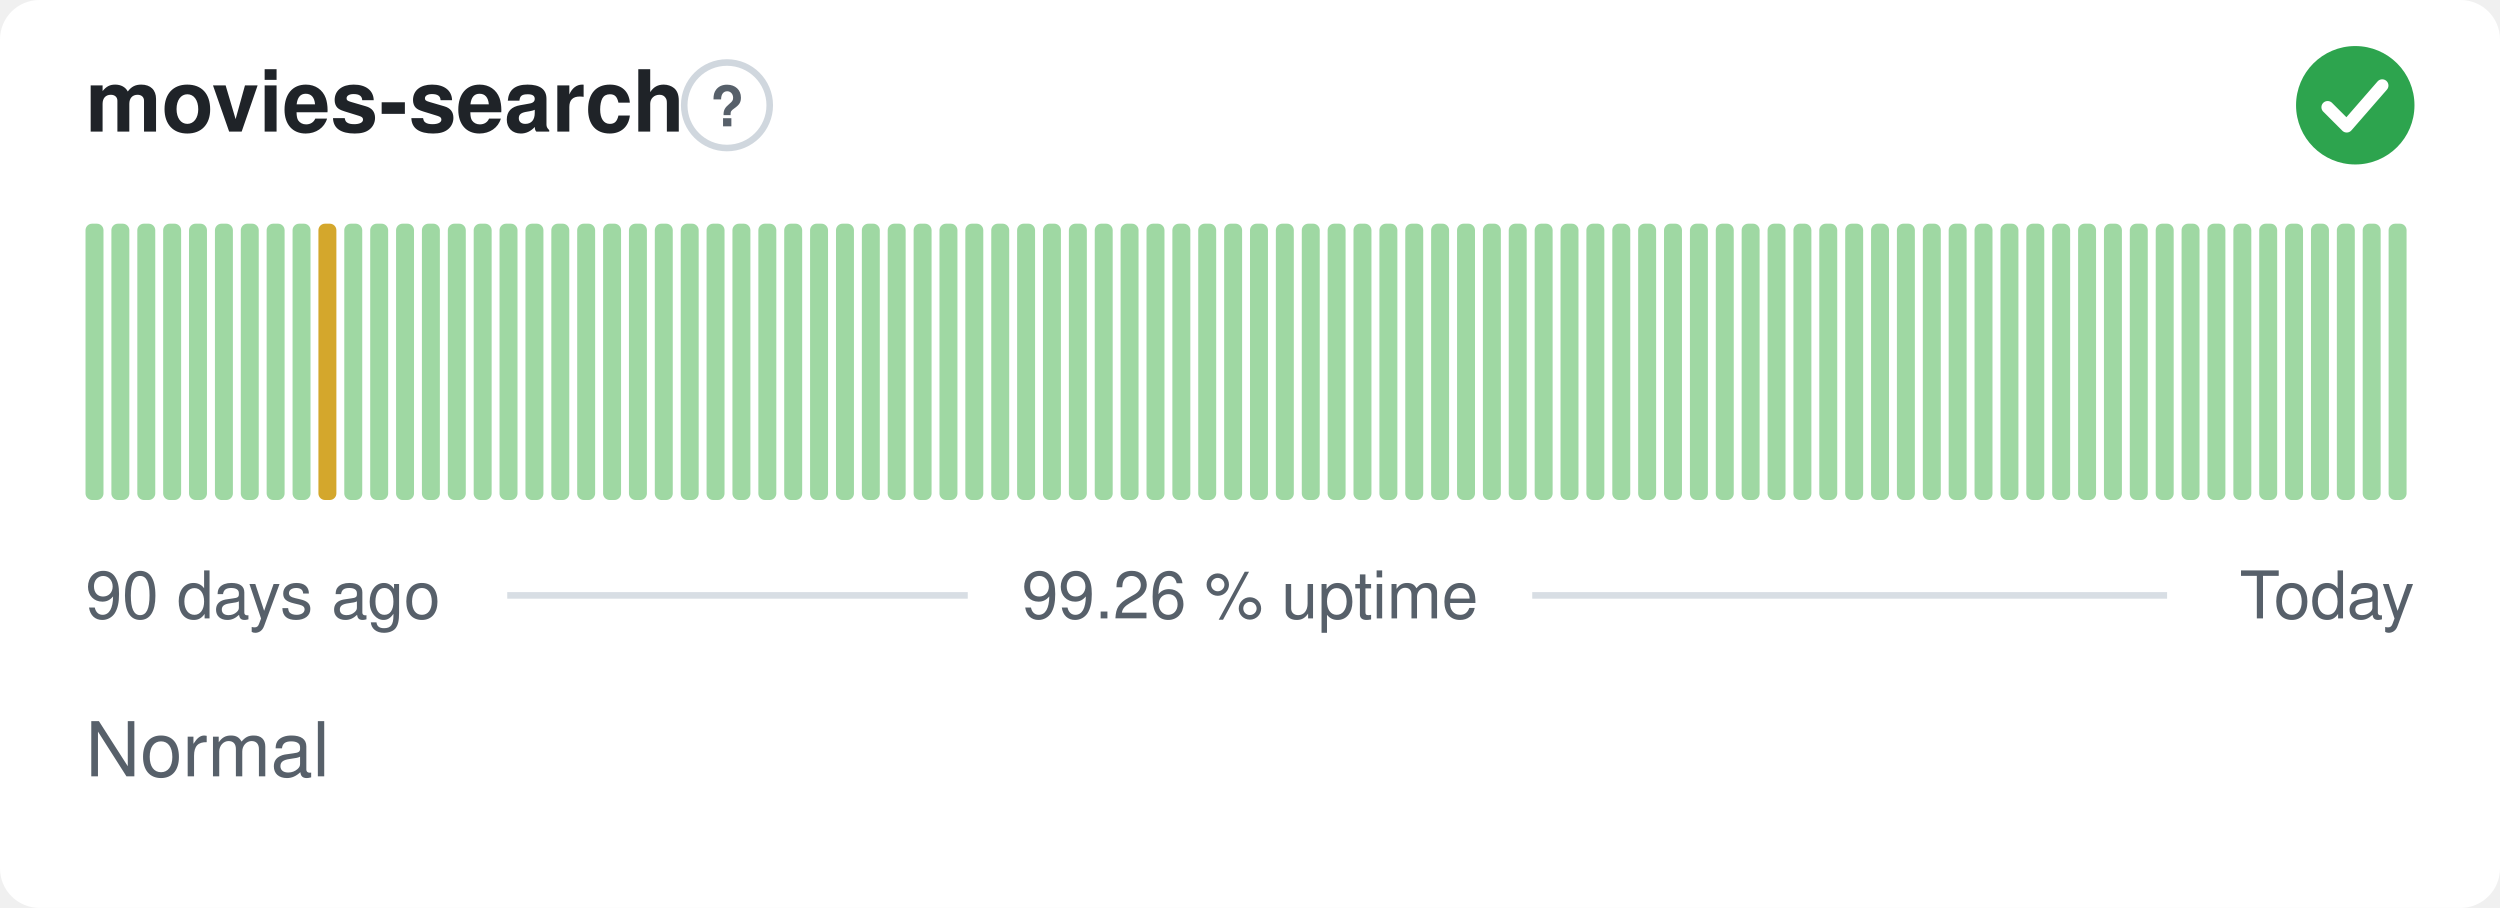
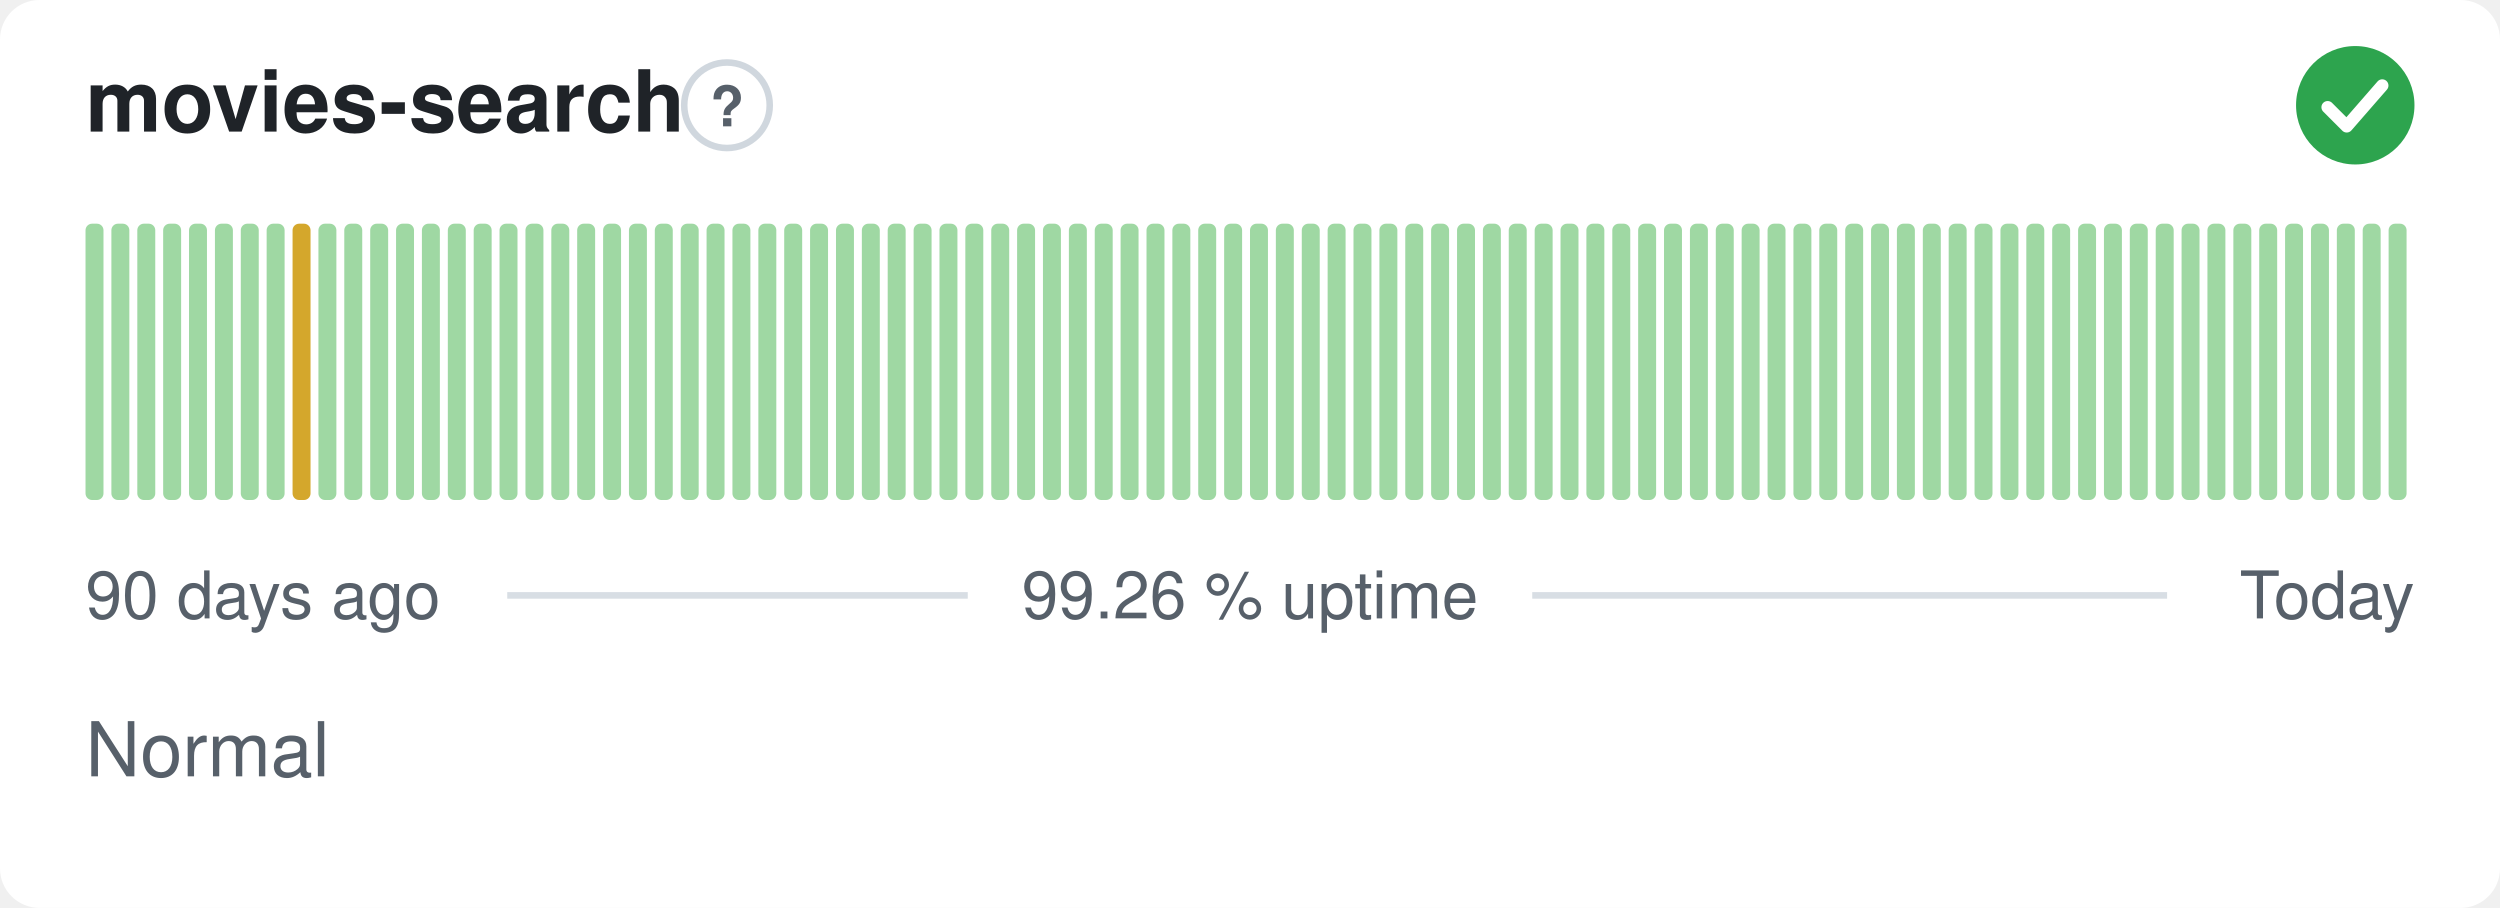
<svg xmlns="http://www.w3.org/2000/svg" width="380" height="138" viewBox="0 0 380 138" role="img" aria-label="movies-search: Normal, 99.26 % uptime over the last 90 days" font-family="-apple-system,BlinkMacSystemFont,'Segoe UI',Helvetica,Arial,sans-serif">
  <style>
    @media (prefers-color-scheme: dark) {
      .bg { fill: #0d1117 }
      .title { fill: #e6edf3 }
      .muted { fill: #8b949e }
      .hint { stroke: #30363d }
      .rule { stroke: #30363d }
      .nodata { fill: #21262d }
    }
  </style>
  <rect class="bg" width="380" height="138" rx="6" fill="#ffffff" />
  <text class="title" x="13" y="20" font-size="13" font-weight="600" fill="#1f2328">movies-search</text>
  <circle class="hint" cx="110.5" cy="16" r="6.5" fill="none" stroke="#d0d7de" stroke-width="1" />
  <text class="muted" x="110.5" y="19.2" text-anchor="middle" font-size="8.5" font-weight="700" fill="#57606a">?</text>
  <circle cx="358" cy="16" r="9" fill="#2da44e" />
  <path d="M353.80 16.30l2.90 2.90 5.40 -6.20" fill="none" stroke="#fff" stroke-width="1.89" stroke-linecap="round" stroke-linejoin="round" />
  <rect x="13.00" y="34.00" width="2.73" height="42.00" rx="1" fill="#9fd8a3" />
  <rect x="16.93" y="34.00" width="2.73" height="42.00" rx="1" fill="#9fd8a3" />
  <rect x="20.87" y="34.00" width="2.73" height="42.00" rx="1" fill="#9fd8a3" />
  <rect x="24.80" y="34.00" width="2.73" height="42.00" rx="1" fill="#9fd8a3" />
  <rect x="28.73" y="34.00" width="2.73" height="42.00" rx="1" fill="#9fd8a3" />
  <rect x="32.67" y="34.00" width="2.73" height="42.00" rx="1" fill="#9fd8a3" />
  <rect x="36.60" y="34.00" width="2.73" height="42.00" rx="1" fill="#9fd8a3" />
  <rect x="40.53" y="34.00" width="2.73" height="42.00" rx="1" fill="#9fd8a3" />
-   <rect x="44.47" y="34.00" width="2.73" height="42.00" rx="1" fill="#9fd8a3" />
-   <rect x="48.40" y="34.00" width="2.73" height="42.00" rx="1" fill="#d4a72c" />
+   <rect x="44.47" y="34.00" width="2.73" height="42.00" rx="1" fill="#d4a72c" />
+   <rect x="48.40" y="34.00" width="2.73" height="42.00" rx="1" fill="#9fd8a3" />
  <rect x="52.33" y="34.00" width="2.73" height="42.00" rx="1" fill="#9fd8a3" />
  <rect x="56.27" y="34.00" width="2.73" height="42.00" rx="1" fill="#9fd8a3" />
  <rect x="60.20" y="34.00" width="2.73" height="42.00" rx="1" fill="#9fd8a3" />
  <rect x="64.13" y="34.00" width="2.73" height="42.00" rx="1" fill="#9fd8a3" />
  <rect x="68.07" y="34.00" width="2.73" height="42.00" rx="1" fill="#9fd8a3" />
  <rect x="72.00" y="34.00" width="2.73" height="42.00" rx="1" fill="#9fd8a3" />
  <rect x="75.93" y="34.00" width="2.73" height="42.00" rx="1" fill="#9fd8a3" />
  <rect x="79.87" y="34.00" width="2.73" height="42.00" rx="1" fill="#9fd8a3" />
  <rect x="83.80" y="34.00" width="2.73" height="42.00" rx="1" fill="#9fd8a3" />
  <rect x="87.73" y="34.00" width="2.73" height="42.00" rx="1" fill="#9fd8a3" />
  <rect x="91.67" y="34.00" width="2.73" height="42.00" rx="1" fill="#9fd8a3" />
  <rect x="95.60" y="34.00" width="2.73" height="42.00" rx="1" fill="#9fd8a3" />
  <rect x="99.53" y="34.00" width="2.73" height="42.00" rx="1" fill="#9fd8a3" />
  <rect x="103.47" y="34.00" width="2.73" height="42.00" rx="1" fill="#9fd8a3" />
  <rect x="107.40" y="34.00" width="2.73" height="42.00" rx="1" fill="#9fd8a3" />
  <rect x="111.33" y="34.00" width="2.73" height="42.00" rx="1" fill="#9fd8a3" />
  <rect x="115.27" y="34.00" width="2.73" height="42.00" rx="1" fill="#9fd8a3" />
  <rect x="119.20" y="34.00" width="2.73" height="42.00" rx="1" fill="#9fd8a3" />
  <rect x="123.13" y="34.00" width="2.73" height="42.00" rx="1" fill="#9fd8a3" />
  <rect x="127.07" y="34.00" width="2.73" height="42.00" rx="1" fill="#9fd8a3" />
  <rect x="131.00" y="34.00" width="2.73" height="42.00" rx="1" fill="#9fd8a3" />
  <rect x="134.93" y="34.00" width="2.73" height="42.00" rx="1" fill="#9fd8a3" />
  <rect x="138.87" y="34.00" width="2.73" height="42.00" rx="1" fill="#9fd8a3" />
  <rect x="142.80" y="34.00" width="2.73" height="42.00" rx="1" fill="#9fd8a3" />
  <rect x="146.73" y="34.00" width="2.73" height="42.00" rx="1" fill="#9fd8a3" />
  <rect x="150.67" y="34.00" width="2.73" height="42.00" rx="1" fill="#9fd8a3" />
  <rect x="154.60" y="34.00" width="2.73" height="42.00" rx="1" fill="#9fd8a3" />
  <rect x="158.53" y="34.00" width="2.73" height="42.00" rx="1" fill="#9fd8a3" />
  <rect x="162.47" y="34.00" width="2.73" height="42.00" rx="1" fill="#9fd8a3" />
  <rect x="166.40" y="34.00" width="2.73" height="42.00" rx="1" fill="#9fd8a3" />
  <rect x="170.33" y="34.00" width="2.73" height="42.00" rx="1" fill="#9fd8a3" />
  <rect x="174.27" y="34.00" width="2.73" height="42.00" rx="1" fill="#9fd8a3" />
  <rect x="178.20" y="34.00" width="2.73" height="42.00" rx="1" fill="#9fd8a3" />
  <rect x="182.13" y="34.00" width="2.73" height="42.00" rx="1" fill="#9fd8a3" />
  <rect x="186.07" y="34.00" width="2.73" height="42.00" rx="1" fill="#9fd8a3" />
  <rect x="190.00" y="34.00" width="2.73" height="42.00" rx="1" fill="#9fd8a3" />
  <rect x="193.93" y="34.00" width="2.73" height="42.00" rx="1" fill="#9fd8a3" />
  <rect x="197.87" y="34.00" width="2.73" height="42.00" rx="1" fill="#9fd8a3" />
  <rect x="201.80" y="34.00" width="2.73" height="42.00" rx="1" fill="#9fd8a3" />
  <rect x="205.73" y="34.00" width="2.73" height="42.00" rx="1" fill="#9fd8a3" />
  <rect x="209.67" y="34.00" width="2.73" height="42.00" rx="1" fill="#9fd8a3" />
  <rect x="213.60" y="34.00" width="2.73" height="42.00" rx="1" fill="#9fd8a3" />
  <rect x="217.53" y="34.00" width="2.73" height="42.00" rx="1" fill="#9fd8a3" />
  <rect x="221.47" y="34.00" width="2.73" height="42.00" rx="1" fill="#9fd8a3" />
  <rect x="225.40" y="34.00" width="2.73" height="42.00" rx="1" fill="#9fd8a3" />
  <rect x="229.33" y="34.00" width="2.73" height="42.00" rx="1" fill="#9fd8a3" />
  <rect x="233.27" y="34.00" width="2.73" height="42.00" rx="1" fill="#9fd8a3" />
  <rect x="237.20" y="34.00" width="2.73" height="42.00" rx="1" fill="#9fd8a3" />
  <rect x="241.13" y="34.00" width="2.73" height="42.00" rx="1" fill="#9fd8a3" />
  <rect x="245.07" y="34.00" width="2.73" height="42.00" rx="1" fill="#9fd8a3" />
  <rect x="249.00" y="34.00" width="2.73" height="42.00" rx="1" fill="#9fd8a3" />
  <rect x="252.93" y="34.00" width="2.73" height="42.00" rx="1" fill="#9fd8a3" />
  <rect x="256.87" y="34.00" width="2.73" height="42.00" rx="1" fill="#9fd8a3" />
  <rect x="260.80" y="34.00" width="2.73" height="42.00" rx="1" fill="#9fd8a3" />
  <rect x="264.73" y="34.00" width="2.73" height="42.00" rx="1" fill="#9fd8a3" />
  <rect x="268.67" y="34.00" width="2.73" height="42.00" rx="1" fill="#9fd8a3" />
  <rect x="272.60" y="34.00" width="2.73" height="42.00" rx="1" fill="#9fd8a3" />
  <rect x="276.53" y="34.00" width="2.73" height="42.00" rx="1" fill="#9fd8a3" />
  <rect x="280.47" y="34.00" width="2.73" height="42.00" rx="1" fill="#9fd8a3" />
  <rect x="284.40" y="34.00" width="2.73" height="42.00" rx="1" fill="#9fd8a3" />
  <rect x="288.33" y="34.00" width="2.73" height="42.00" rx="1" fill="#9fd8a3" />
  <rect x="292.27" y="34.00" width="2.73" height="42.00" rx="1" fill="#9fd8a3" />
  <rect x="296.20" y="34.00" width="2.73" height="42.00" rx="1" fill="#9fd8a3" />
  <rect x="300.13" y="34.00" width="2.73" height="42.00" rx="1" fill="#9fd8a3" />
  <rect x="304.07" y="34.00" width="2.73" height="42.00" rx="1" fill="#9fd8a3" />
  <rect x="308.00" y="34.00" width="2.73" height="42.00" rx="1" fill="#9fd8a3" />
  <rect x="311.93" y="34.00" width="2.73" height="42.00" rx="1" fill="#9fd8a3" />
  <rect x="315.87" y="34.00" width="2.73" height="42.00" rx="1" fill="#9fd8a3" />
  <rect x="319.80" y="34.00" width="2.73" height="42.00" rx="1" fill="#9fd8a3" />
  <rect x="323.73" y="34.00" width="2.73" height="42.00" rx="1" fill="#9fd8a3" />
  <rect x="327.67" y="34.00" width="2.73" height="42.00" rx="1" fill="#9fd8a3" />
  <rect x="331.60" y="34.00" width="2.73" height="42.00" rx="1" fill="#9fd8a3" />
  <rect x="335.53" y="34.00" width="2.73" height="42.00" rx="1" fill="#9fd8a3" />
  <rect x="339.47" y="34.00" width="2.73" height="42.00" rx="1" fill="#9fd8a3" />
  <rect x="343.40" y="34.00" width="2.73" height="42.00" rx="1" fill="#9fd8a3" />
  <rect x="347.33" y="34.00" width="2.73" height="42.00" rx="1" fill="#9fd8a3" />
  <rect x="351.27" y="34.00" width="2.73" height="42.00" rx="1" fill="#9fd8a3" />
  <rect x="355.20" y="34.00" width="2.73" height="42.00" rx="1" fill="#9fd8a3" />
  <rect x="359.13" y="34.00" width="2.73" height="42.00" rx="1" fill="#9fd8a3" />
  <rect x="363.07" y="34.00" width="2.73" height="42.00" rx="1" fill="#9fd8a3" />
  <text class="muted" x="13" y="94" font-size="10" fill="#57606a">90 days ago</text>
  <text class="muted" x="190" y="94" text-anchor="middle" font-size="10" fill="#57606a">99.26 % uptime</text>
  <text class="muted" x="367" y="94" text-anchor="end" font-size="10" fill="#57606a">Today</text>
  <line class="rule" x1="77.1" y1="90.5" x2="147.1" y2="90.5" stroke="#d8dee4" stroke-width="1" />
  <line class="rule" x1="232.9" y1="90.5" x2="329.4" y2="90.5" stroke="#d8dee4" stroke-width="1" />
  <text class="muted" x="13" y="118" font-size="11.5" fill="#57606a">Normal</text>
</svg>
